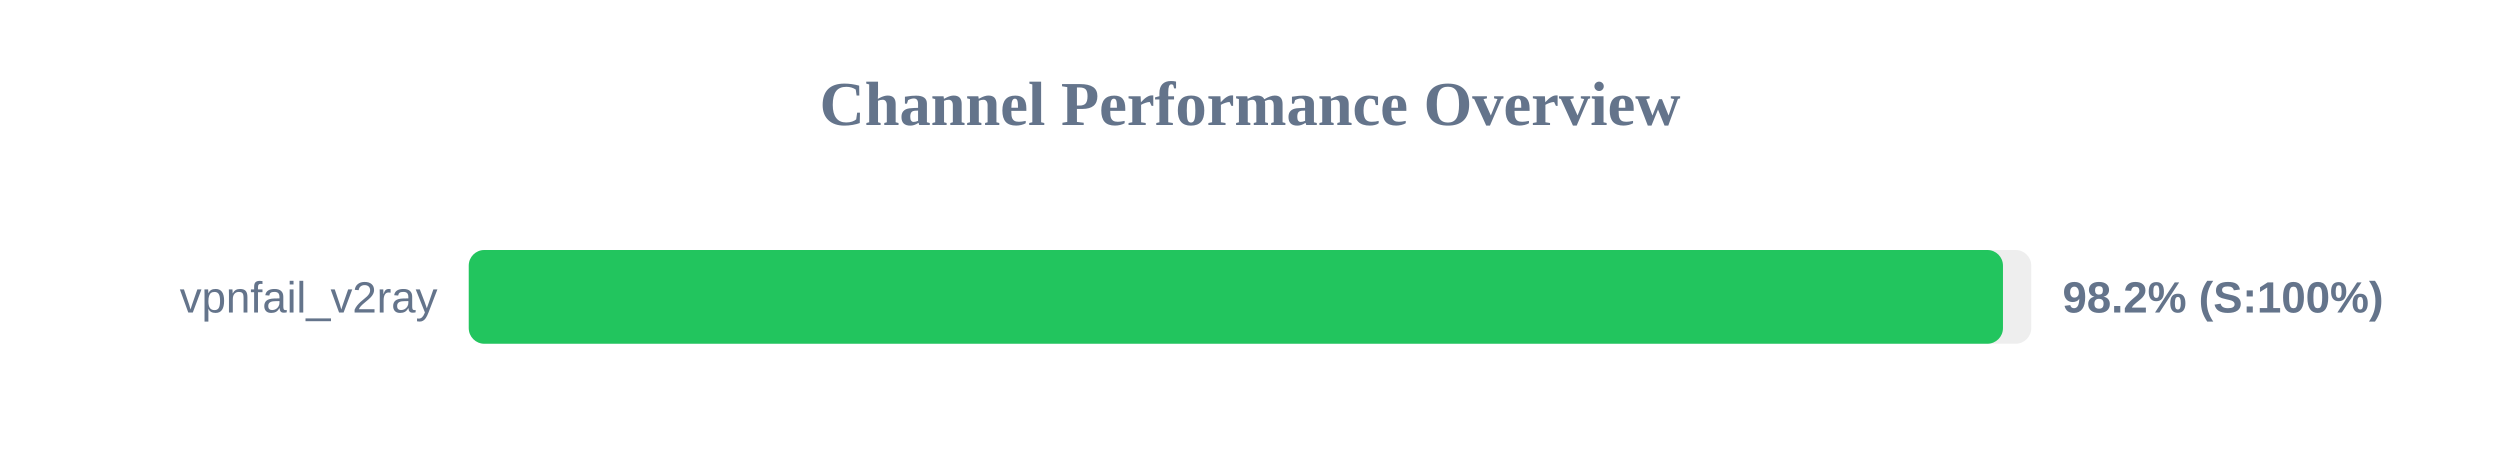
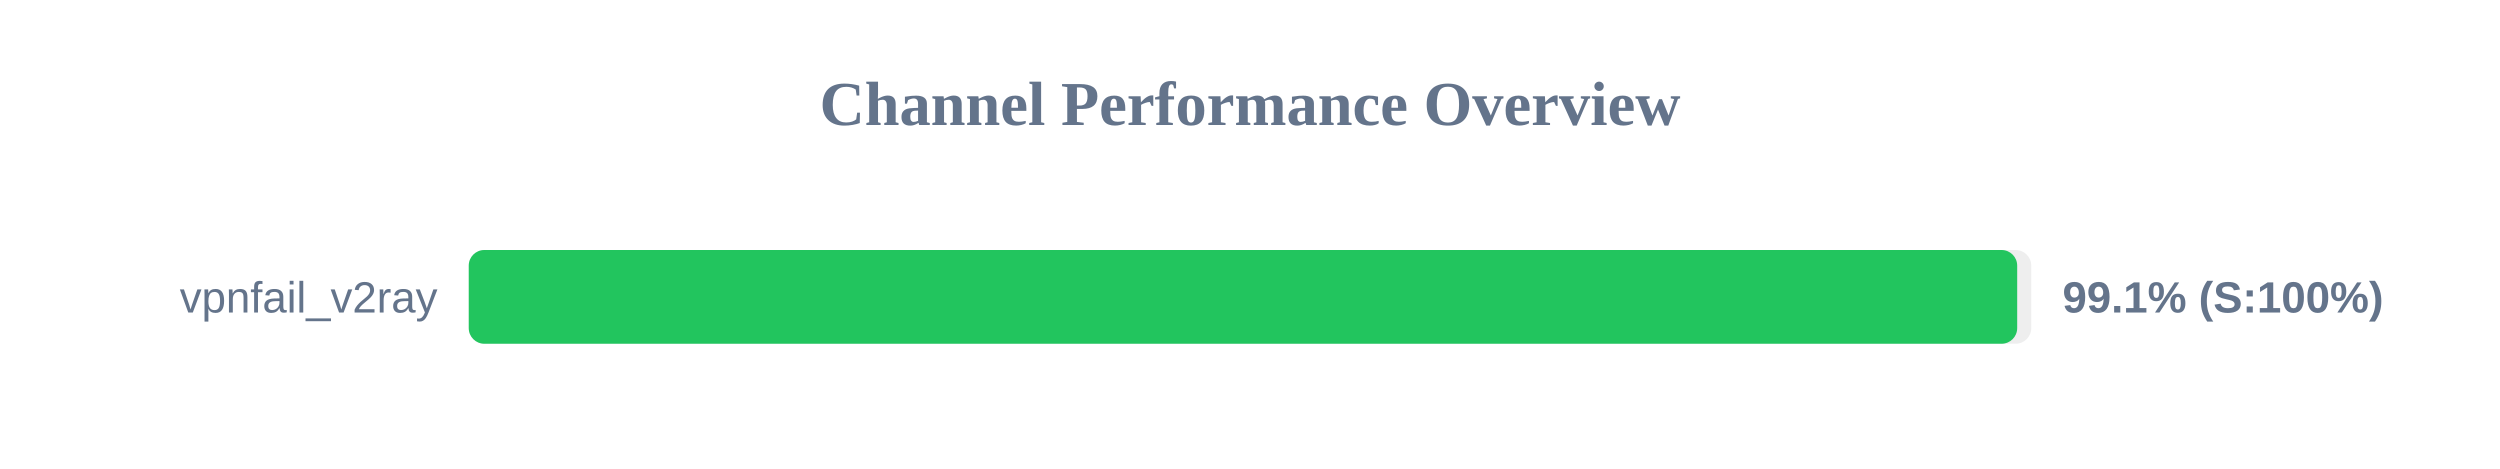
<svg xmlns="http://www.w3.org/2000/svg" width="800" height="150" version="1.1">
  <style>
        .row { font: 14px Arial; fill: #64748b; }
        .score { font: bold 14px Arial; fill: #64748b; }
    </style>
  <text x="400" y="40" text-anchor="middle" font-size="20px" font-weight="bold" fill="#64748b">Channel Performance Overview</text>
  <rect x="150" y="80" width="500" height="30" fill="#eee" rx="5" />
-   <rect x="150" y="80" width="490.95" height="30" fill="#22c55e" rx="5" />
+   <rect x="150" y="80" width="495.5" height="30" fill="#22c55e" rx="5" />
  <text x="140" y="100" text-anchor="end" class="row">vpnfail_v2ray</text>
-   <text x="660" y="100" text-anchor="start" class="score">98.2% (S:100%)</text>
+   <text x="660" y="100" text-anchor="start" class="score">99.1% (S:100%)</text>
</svg>
